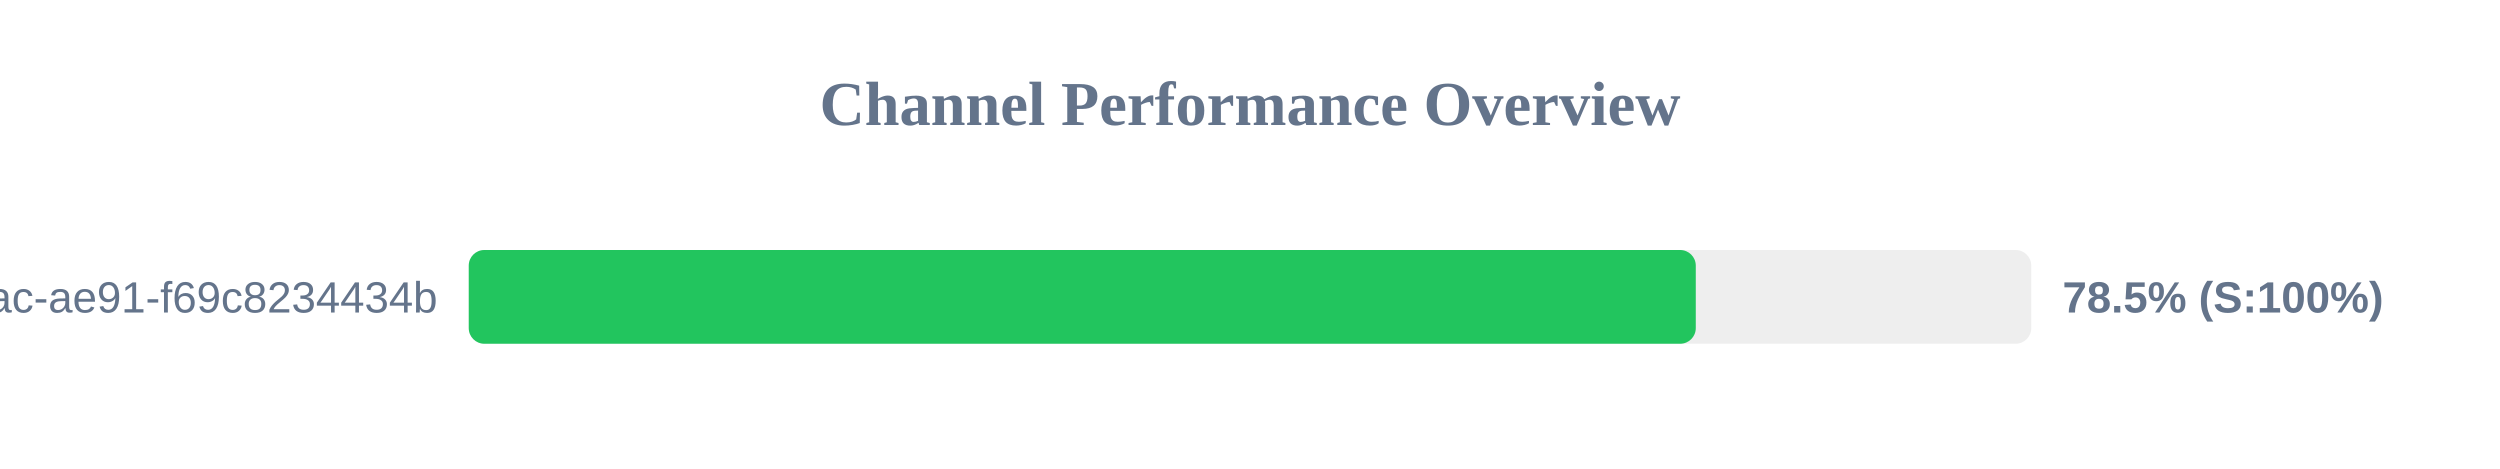
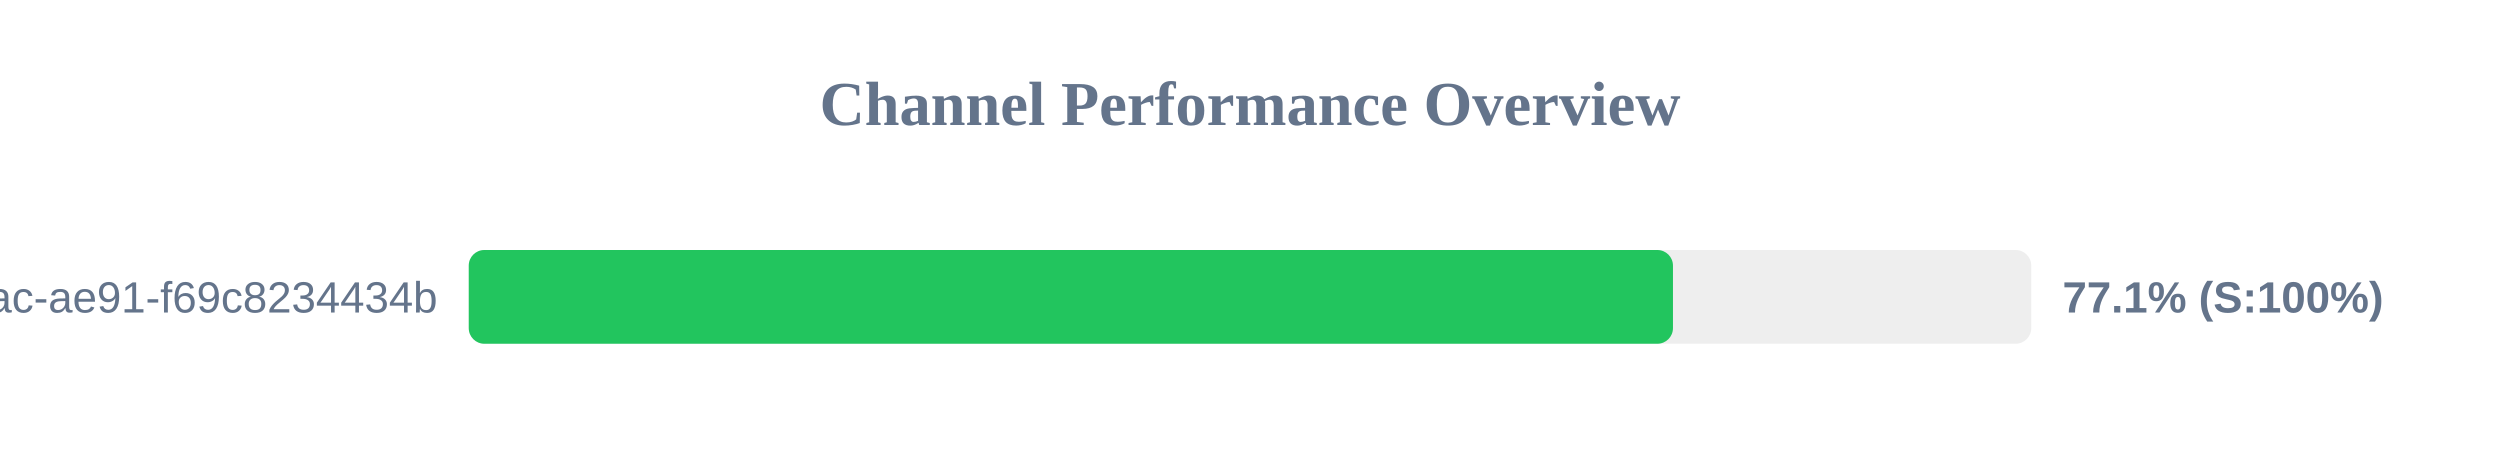
<svg xmlns="http://www.w3.org/2000/svg" width="800" height="150" version="1.1">
  <style>
        .row { font: 14px Arial; fill: #64748b; }
        .score { font: bold 14px Arial; fill: #64748b; }
    </style>
  <text x="400" y="40" text-anchor="middle" font-size="20px" font-weight="bold" fill="#64748b">Channel Performance Overview</text>
  <rect x="150" y="80" width="500" height="30" fill="#eee" rx="5" />
-   <rect x="150" y="80" width="392.65" height="30" fill="#22c55e" rx="5" />
+   <rect x="150" y="80" width="385.35" height="30" fill="#22c55e" rx="5" />
  <text x="140" y="100" text-anchor="end" class="row">?uuid=942b9cb8-92fa-46ac-ae91-f69c8234434b</text>
-   <text x="660" y="100" text-anchor="start" class="score">78.5% (S:100%)</text>
+   <text x="660" y="100" text-anchor="start" class="score">77.1% (S:100%)</text>
</svg>
